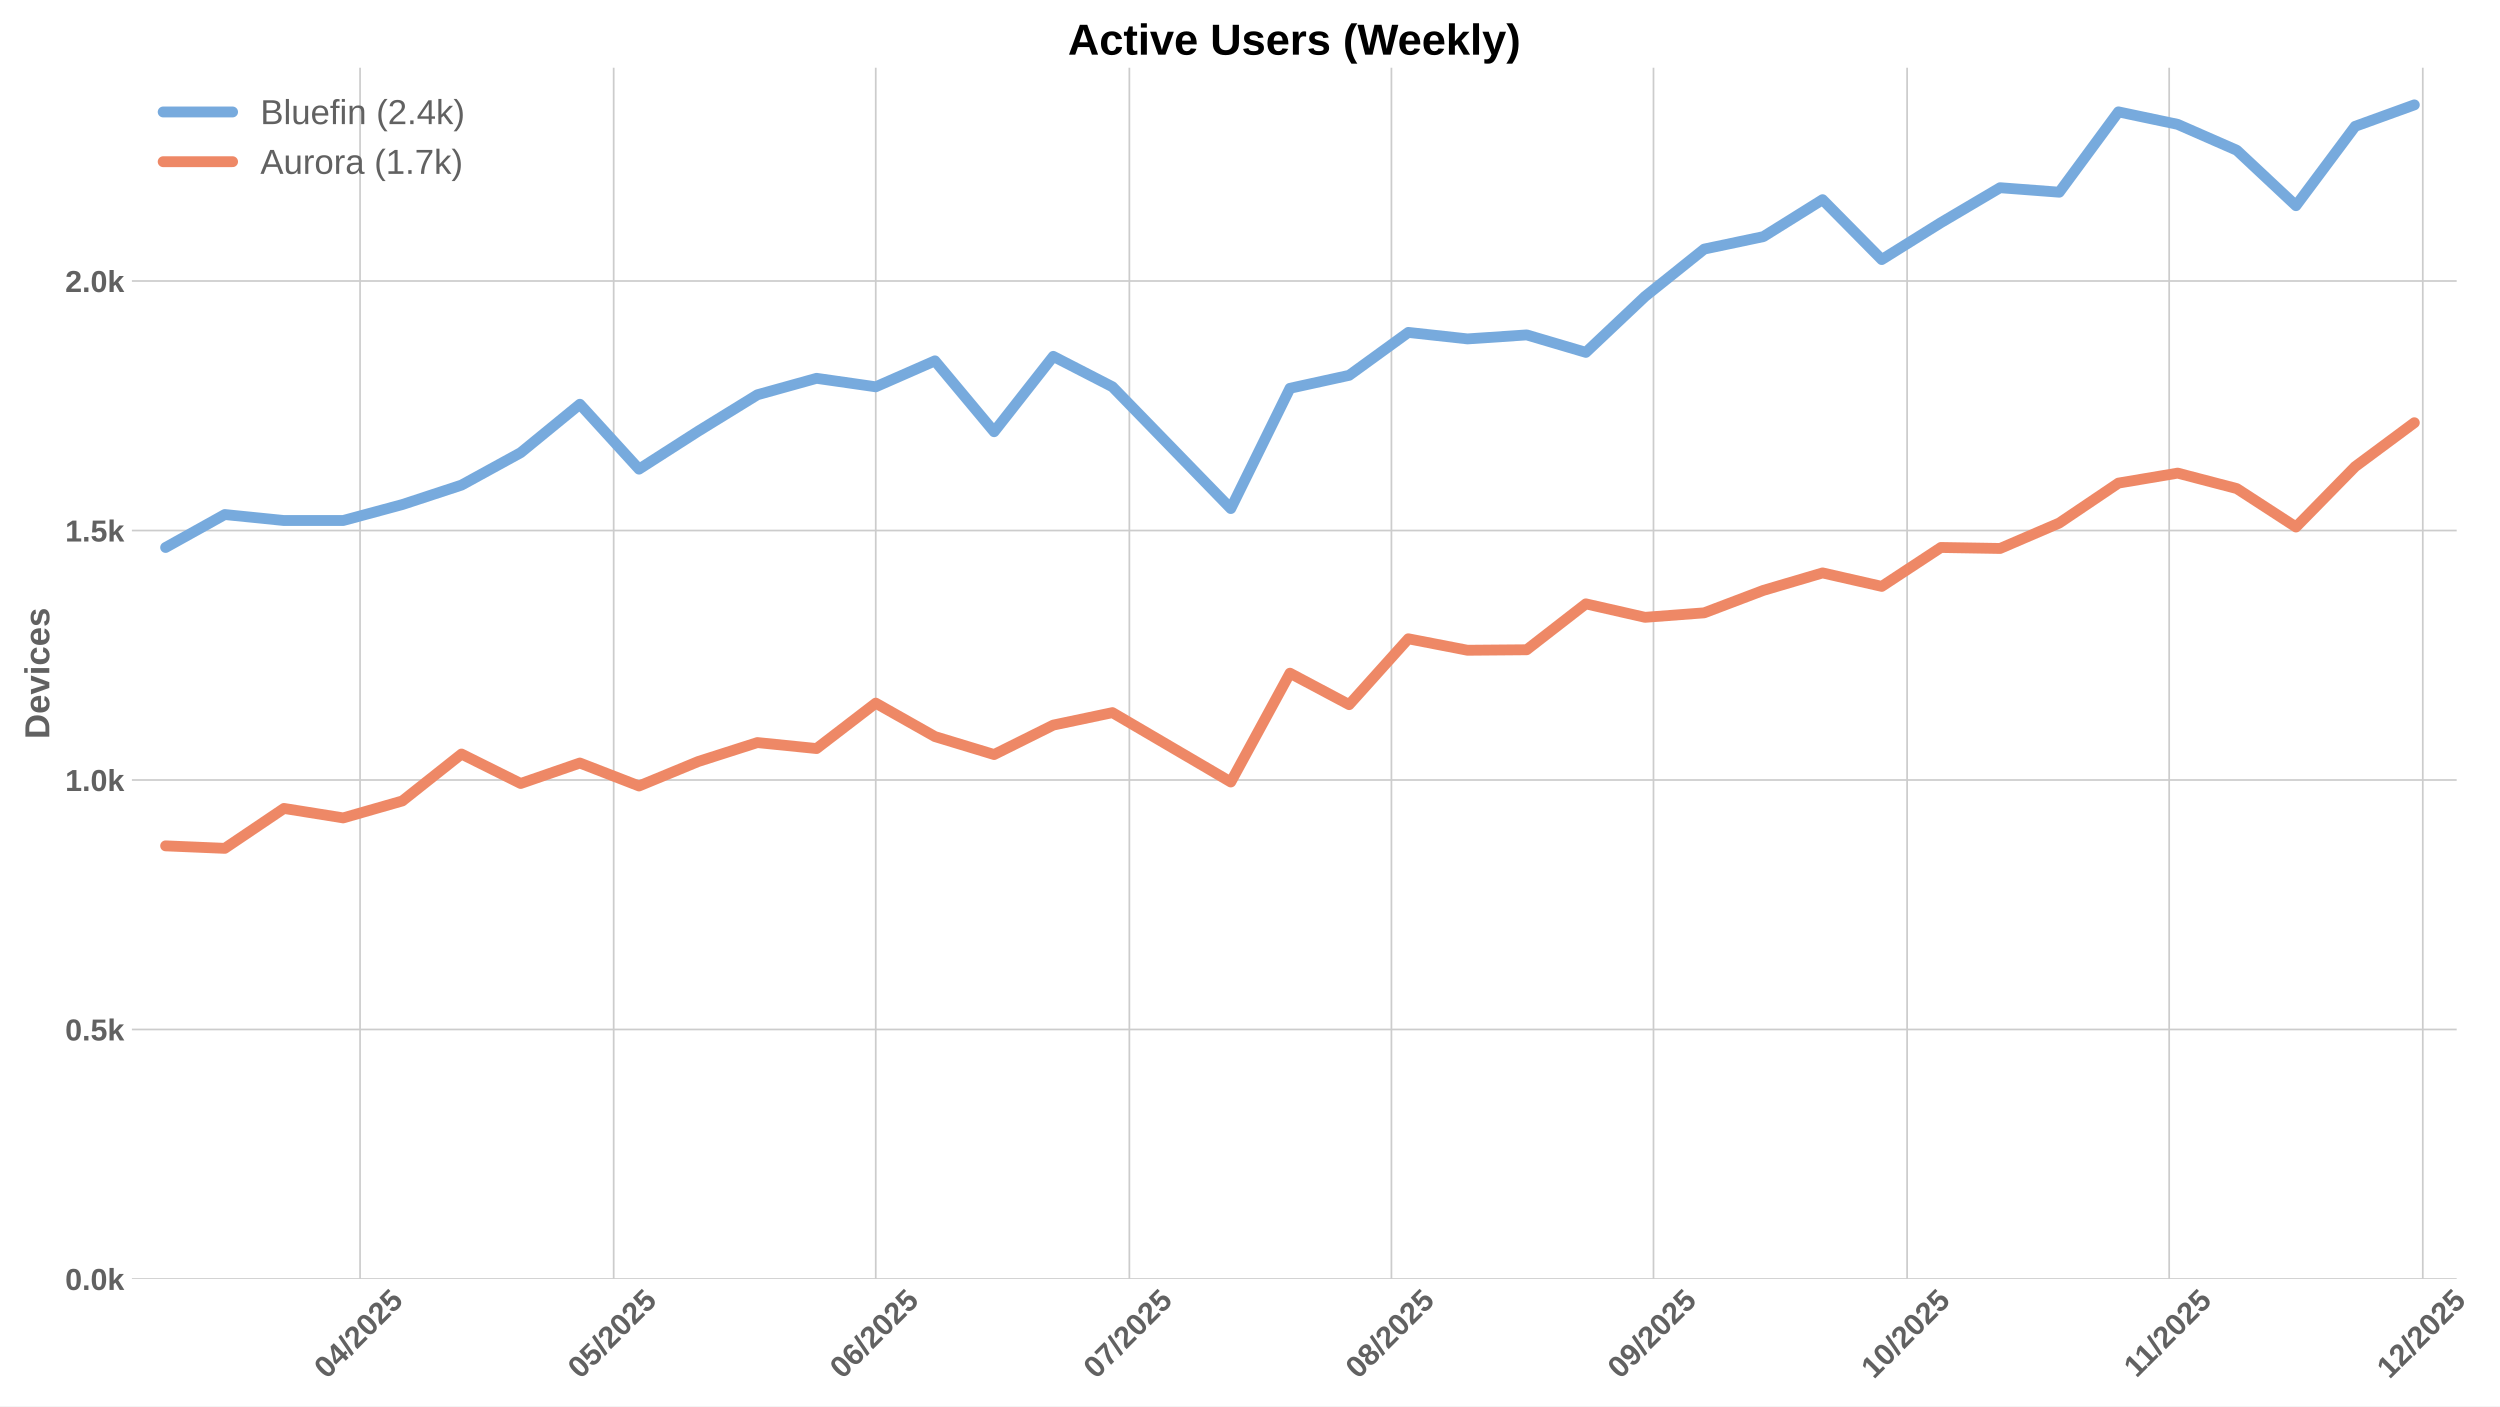
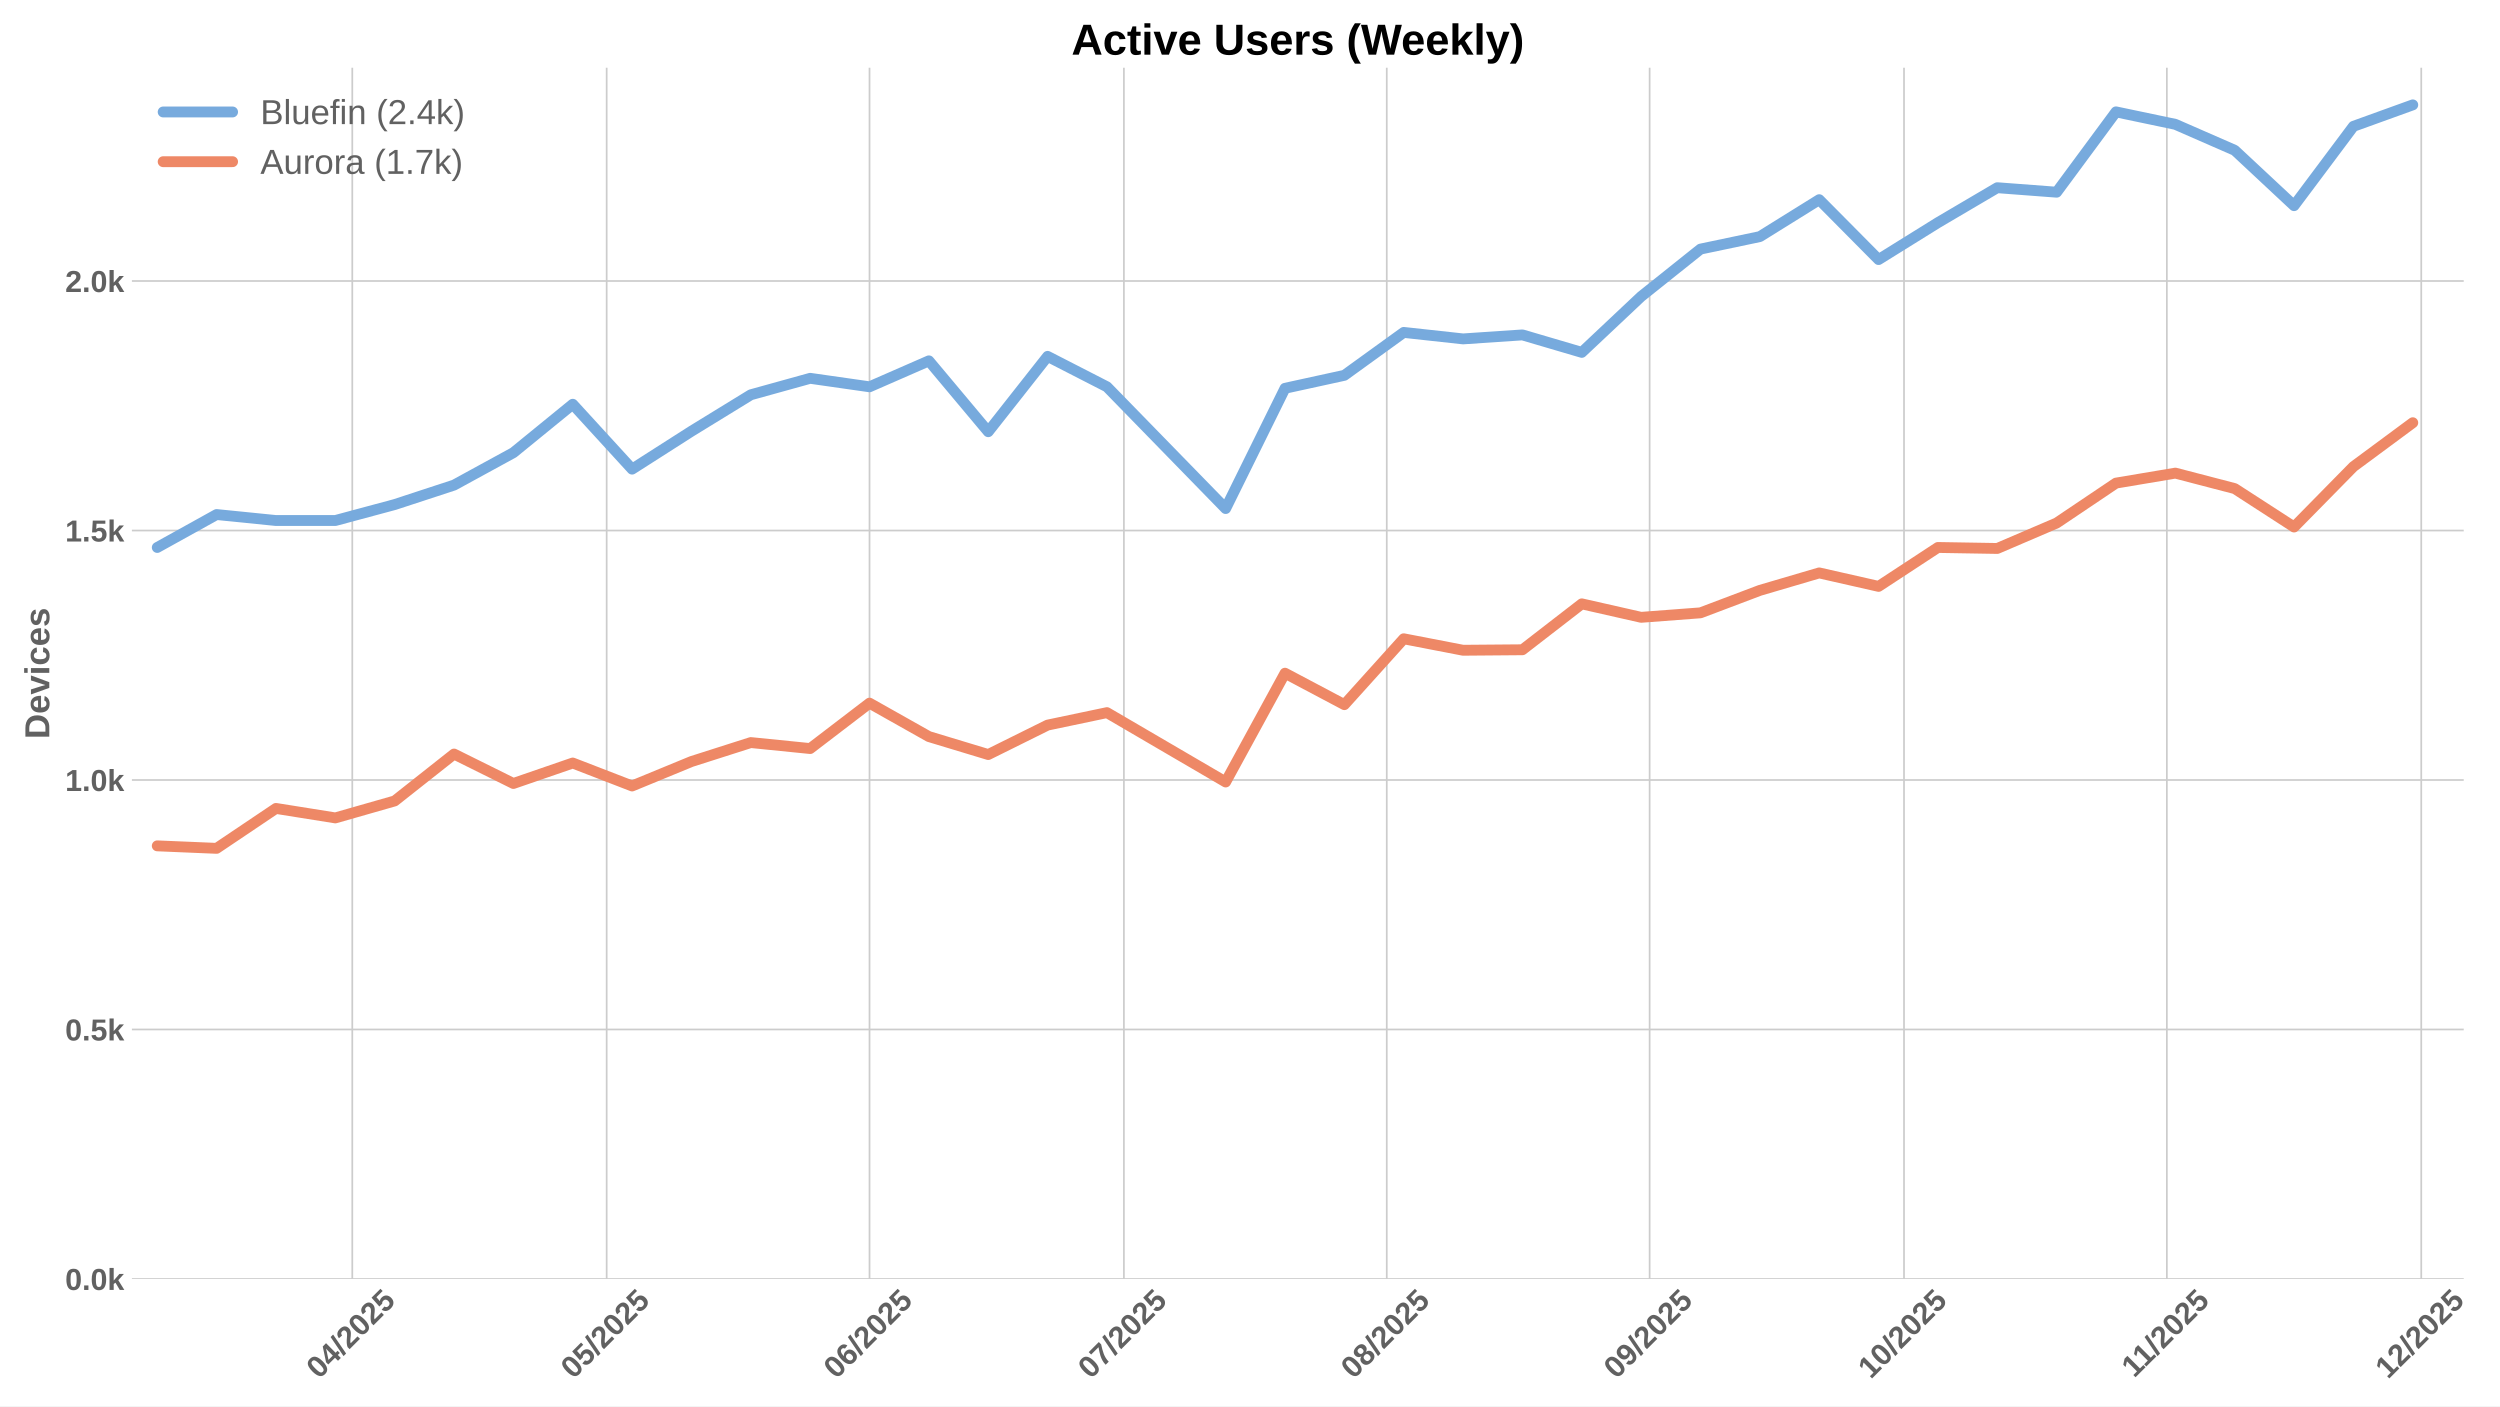
<svg xmlns="http://www.w3.org/2000/svg" xmlns:xlink="http://www.w3.org/1999/xlink" width="1152pt" height="648pt" viewBox="0 0 1152 648" version="1.1">
  <defs>
    <style type="text/css">*{stroke-linejoin: round; stroke-linecap: butt}</style>
  </defs>
  <g id="figure_1">
    <g id="patch_1">
      <path d="M 0 648  L 1152 648  L 1152 0  L 0 0  z " style="fill: #ffffff" />
    </g>
    <g id="axes_1">
      <g id="patch_2">
-         <path d="M 60.78 589.343  L 1132.042 589.343  L 1132.042 31.2  L 60.78 31.2  z " style="fill: #ffffff" />
+         <path d="M 60.78 589.343  L 1135.286 589.343  L 1135.286 31.2  L 60.78 31.2  z " style="fill: #ffffff" />
      </g>
      <g id="matplotlib.axis_1">
        <g id="xtick_1">
          <g id="line2d_1">
-             <path d="M 165.917 589.343  L 165.917 31.2  " clip-path="url(#p1f697b6080)" style="fill: none; stroke: #cccccc; stroke-width: 0.8; stroke-linecap: round" />
+             <path d="M 162.332 589.343  L 162.332 31.2  " clip-path="url(#p37685c5eb5)" style="fill: none; stroke: #cccccc; stroke-width: 0.8; stroke-linecap: round" />
          </g>
          <g id="line2d_2" />
          <g id="text_1">
-             <g style="fill: #616161" transform="translate(150.587 635.7977) rotate(-45) scale(0.14 -0.14)">
+             <g style="fill: #616161" transform="translate(147.0012 635.7977) rotate(-45) scale(0.14 -0.14)">
              <defs>
                <path id="LiberationSans-Bold-30" d="M 3297 2203  Q 3297 1088 2914 512  Q 2531 -63 1766 -63  Q 253 -63 253 2203  Q 253 2994 418 3494  Q 584 3994 915 4231  Q 1247 4469 1791 4469  Q 2572 4469 2934 3903  Q 3297 3338 3297 2203  z M 2416 2203  Q 2416 2813 2356 3150  Q 2297 3488 2165 3634  Q 2034 3781 1784 3781  Q 1519 3781 1383 3632  Q 1247 3484 1189 3148  Q 1131 2813 1131 2203  Q 1131 1600 1192 1261  Q 1253 922 1386 775  Q 1519 628 1772 628  Q 2022 628 2158 783  Q 2294 938 2355 1278  Q 2416 1619 2416 2203  z " transform="scale(0.015625)" />
                <path id="LiberationSans-Bold-34" d="M 2938 897  L 2938 0  L 2100 0  L 2100 897  L 97 897  L 97 1556  L 1956 4403  L 2938 4403  L 2938 1550  L 3525 1550  L 3525 897  L 2938 897  z M 2100 2991  Q 2100 3159 2111 3356  Q 2122 3553 2128 3609  Q 2047 3434 1834 3103  L 813 1550  L 2100 1550  L 2100 2991  z " transform="scale(0.015625)" />
                <path id="LiberationSans-Bold-2f" d="M 63 -128  L 972 4638  L 1716 4638  L 822 -128  L 63 -128  z " transform="scale(0.015625)" />
                <path id="LiberationSans-Bold-32" d="M 222 0  L 222 609  Q 394 988 711 1347  Q 1028 1706 1509 2097  Q 1972 2472 2158 2715  Q 2344 2959 2344 3194  Q 2344 3769 1766 3769  Q 1484 3769 1336 3617  Q 1188 3466 1144 3163  L 259 3213  Q 334 3825 717 4147  Q 1100 4469 1759 4469  Q 2472 4469 2853 4144  Q 3234 3819 3234 3231  Q 3234 2922 3112 2672  Q 2991 2422 2800 2211  Q 2609 2000 2376 1815  Q 2144 1631 1925 1456  Q 1706 1281 1526 1103  Q 1347 925 1259 722  L 3303 722  L 3303 0  L 222 0  z " transform="scale(0.015625)" />
                <path id="LiberationSans-Bold-35" d="M 3381 1466  Q 3381 766 2945 351  Q 2509 -63 1750 -63  Q 1088 -63 689 235  Q 291 534 197 1100  L 1075 1172  Q 1144 891 1319 762  Q 1494 634 1759 634  Q 2088 634 2283 843  Q 2478 1053 2478 1447  Q 2478 1794 2293 2001  Q 2109 2209 1778 2209  Q 1413 2209 1181 1925  L 325 1925  L 478 4403  L 3125 4403  L 3125 3750  L 1275 3750  L 1203 2638  Q 1522 2919 2000 2919  Q 2628 2919 3004 2528  Q 3381 2138 3381 1466  z " transform="scale(0.015625)" />
              </defs>
              <use xlink:href="#LiberationSans-Bold-30" />
              <use xlink:href="#LiberationSans-Bold-34" transform="translate(55.61523 0)" />
              <use xlink:href="#LiberationSans-Bold-2f" transform="translate(111.2305 0)" />
              <use xlink:href="#LiberationSans-Bold-32" transform="translate(139.0137 0)" />
              <use xlink:href="#LiberationSans-Bold-30" transform="translate(194.6289 0)" />
              <use xlink:href="#LiberationSans-Bold-32" transform="translate(250.2441 0)" />
              <use xlink:href="#LiberationSans-Bold-35" transform="translate(305.8594 0)" />
            </g>
          </g>
        </g>
        <g id="xtick_2">
          <g id="line2d_3">
-             <path d="M 282.782 589.343  L 282.782 31.2  " clip-path="url(#p1f697b6080)" style="fill: none; stroke: #cccccc; stroke-width: 0.8; stroke-linecap: round" />
+             <path d="M 279.55 589.343  L 279.55 31.2  " clip-path="url(#p37685c5eb5)" style="fill: none; stroke: #cccccc; stroke-width: 0.8; stroke-linecap: round" />
          </g>
          <g id="line2d_4" />
          <g id="text_2">
-             <g style="fill: #616161" transform="translate(267.452 635.7977) rotate(-45) scale(0.14 -0.14)">
+             <g style="fill: #616161" transform="translate(264.22 635.7977) rotate(-45) scale(0.14 -0.14)">
              <use xlink:href="#LiberationSans-Bold-30" />
              <use xlink:href="#LiberationSans-Bold-35" transform="translate(55.61523 0)" />
              <use xlink:href="#LiberationSans-Bold-2f" transform="translate(111.2305 0)" />
              <use xlink:href="#LiberationSans-Bold-32" transform="translate(139.0137 0)" />
              <use xlink:href="#LiberationSans-Bold-30" transform="translate(194.6289 0)" />
              <use xlink:href="#LiberationSans-Bold-32" transform="translate(250.2441 0)" />
              <use xlink:href="#LiberationSans-Bold-35" transform="translate(305.8594 0)" />
            </g>
          </g>
        </g>
        <g id="xtick_3">
          <g id="line2d_5">
-             <path d="M 403.543 589.343  L 403.543 31.2  " clip-path="url(#p1f697b6080)" style="fill: none; stroke: #cccccc; stroke-width: 0.8; stroke-linecap: round" />
+             <path d="M 400.676 589.343  L 400.676 31.2  " clip-path="url(#p37685c5eb5)" style="fill: none; stroke: #cccccc; stroke-width: 0.8; stroke-linecap: round" />
          </g>
          <g id="line2d_6" />
          <g id="text_3">
-             <g style="fill: #616161" transform="translate(388.2124 635.7977) rotate(-45) scale(0.14 -0.14)">
+             <g style="fill: #616161" transform="translate(385.3462 635.7977) rotate(-45) scale(0.14 -0.14)">
              <defs>
                <path id="LiberationSans-Bold-36" d="M 3328 1441  Q 3328 738 2934 337  Q 2541 -63 1847 -63  Q 1069 -63 651 482  Q 234 1028 234 2100  Q 234 3278 657 3873  Q 1081 4469 1869 4469  Q 2428 4469 2751 4222  Q 3075 3975 3209 3456  L 2381 3341  Q 2263 3775 1850 3775  Q 1497 3775 1295 3422  Q 1094 3069 1094 2350  Q 1234 2584 1484 2709  Q 1734 2834 2050 2834  Q 2641 2834 2984 2459  Q 3328 2084 3328 1441  z M 2447 1416  Q 2447 1791 2273 1989  Q 2100 2188 1797 2188  Q 1506 2188 1331 2002  Q 1156 1816 1156 1509  Q 1156 1125 1339 873  Q 1522 622 1819 622  Q 2116 622 2281 833  Q 2447 1044 2447 1416  z " transform="scale(0.015625)" />
              </defs>
              <use xlink:href="#LiberationSans-Bold-30" />
              <use xlink:href="#LiberationSans-Bold-36" transform="translate(55.61523 0)" />
              <use xlink:href="#LiberationSans-Bold-2f" transform="translate(111.2305 0)" />
              <use xlink:href="#LiberationSans-Bold-32" transform="translate(139.0137 0)" />
              <use xlink:href="#LiberationSans-Bold-30" transform="translate(194.6289 0)" />
              <use xlink:href="#LiberationSans-Bold-32" transform="translate(250.2441 0)" />
              <use xlink:href="#LiberationSans-Bold-35" transform="translate(305.8594 0)" />
            </g>
          </g>
        </g>
        <g id="xtick_4">
          <g id="line2d_7">
-             <path d="M 520.408 589.343  L 520.408 31.2  " clip-path="url(#p1f697b6080)" style="fill: none; stroke: #cccccc; stroke-width: 0.8; stroke-linecap: round" />
+             <path d="M 517.895 589.343  L 517.895 31.2  " clip-path="url(#p37685c5eb5)" style="fill: none; stroke: #cccccc; stroke-width: 0.8; stroke-linecap: round" />
          </g>
          <g id="line2d_8" />
          <g id="text_4">
-             <g style="fill: #616161" transform="translate(505.0774 635.7977) rotate(-45) scale(0.14 -0.14)">
+             <g style="fill: #616161" transform="translate(502.565 635.7977) rotate(-45) scale(0.14 -0.14)">
              <defs>
                <path id="LiberationSans-Bold-37" d="M 3278 3706  Q 2981 3238 2717 2797  Q 2453 2356 2256 1911  Q 2059 1466 1945 995  Q 1831 525 1831 0  L 916 0  Q 916 550 1059 1064  Q 1203 1578 1475 2111  Q 1747 2644 2463 3681  L 275 3681  L 275 4403  L 3278 4403  L 3278 3706  z " transform="scale(0.015625)" />
              </defs>
              <use xlink:href="#LiberationSans-Bold-30" />
              <use xlink:href="#LiberationSans-Bold-37" transform="translate(55.61523 0)" />
              <use xlink:href="#LiberationSans-Bold-2f" transform="translate(111.2305 0)" />
              <use xlink:href="#LiberationSans-Bold-32" transform="translate(139.0137 0)" />
              <use xlink:href="#LiberationSans-Bold-30" transform="translate(194.6289 0)" />
              <use xlink:href="#LiberationSans-Bold-32" transform="translate(250.2441 0)" />
              <use xlink:href="#LiberationSans-Bold-35" transform="translate(305.8594 0)" />
            </g>
          </g>
        </g>
        <g id="xtick_5">
          <g id="line2d_9">
-             <path d="M 641.168 589.343  L 641.168 31.2  " clip-path="url(#p1f697b6080)" style="fill: none; stroke: #cccccc; stroke-width: 0.8; stroke-linecap: round" />
+             <path d="M 639.021 589.343  L 639.021 31.2  " clip-path="url(#p37685c5eb5)" style="fill: none; stroke: #cccccc; stroke-width: 0.8; stroke-linecap: round" />
          </g>
          <g id="line2d_10" />
          <g id="text_5">
-             <g style="fill: #616161" transform="translate(625.8378 635.7977) rotate(-45) scale(0.14 -0.14)">
+             <g style="fill: #616161" transform="translate(623.6912 635.7977) rotate(-45) scale(0.14 -0.14)">
              <defs>
                <path id="LiberationSans-Bold-38" d="M 3363 1241  Q 3363 622 2953 279  Q 2544 -63 1784 -63  Q 1031 -63 617 278  Q 203 619 203 1234  Q 203 1656 447 1945  Q 691 2234 1100 2303  L 1100 2316  Q 744 2394 525 2669  Q 306 2944 306 3303  Q 306 3844 689 4156  Q 1072 4469 1772 4469  Q 2488 4469 2870 4164  Q 3253 3859 3253 3297  Q 3253 2938 3036 2666  Q 2819 2394 2453 2322  L 2453 2309  Q 2878 2241 3120 1961  Q 3363 1681 3363 1241  z M 2350 3250  Q 2350 3563 2206 3708  Q 2063 3853 1772 3853  Q 1203 3853 1203 3250  Q 1203 2619 1778 2619  Q 2066 2619 2208 2766  Q 2350 2913 2350 3250  z M 2453 1313  Q 2453 2003 1766 2003  Q 1447 2003 1276 1822  Q 1106 1641 1106 1300  Q 1106 913 1275 734  Q 1444 556 1791 556  Q 2131 556 2292 734  Q 2453 913 2453 1313  z " transform="scale(0.015625)" />
              </defs>
              <use xlink:href="#LiberationSans-Bold-30" />
              <use xlink:href="#LiberationSans-Bold-38" transform="translate(55.61523 0)" />
              <use xlink:href="#LiberationSans-Bold-2f" transform="translate(111.2305 0)" />
              <use xlink:href="#LiberationSans-Bold-32" transform="translate(139.0137 0)" />
              <use xlink:href="#LiberationSans-Bold-30" transform="translate(194.6289 0)" />
              <use xlink:href="#LiberationSans-Bold-32" transform="translate(250.2441 0)" />
              <use xlink:href="#LiberationSans-Bold-35" transform="translate(305.8594 0)" />
            </g>
          </g>
        </g>
        <g id="xtick_6">
          <g id="line2d_11">
-             <path d="M 761.929 589.343  L 761.929 31.2  " clip-path="url(#p1f697b6080)" style="fill: none; stroke: #cccccc; stroke-width: 0.8; stroke-linecap: round" />
+             <path d="M 760.148 589.343  L 760.148 31.2  " clip-path="url(#p37685c5eb5)" style="fill: none; stroke: #cccccc; stroke-width: 0.8; stroke-linecap: round" />
          </g>
          <g id="line2d_12" />
          <g id="text_6">
-             <g style="fill: #616161" transform="translate(746.5983 635.7977) rotate(-45) scale(0.14 -0.14)">
+             <g style="fill: #616161" transform="translate(744.8173 635.7977) rotate(-45) scale(0.14 -0.14)">
              <defs>
                <path id="LiberationSans-Bold-39" d="M 3322 2272  Q 3322 1100 2894 518  Q 2466 -63 1678 -63  Q 1097 -63 767 185  Q 438 434 300 972  L 1125 1088  Q 1247 628 1688 628  Q 2056 628 2254 981  Q 2453 1334 2459 2028  Q 2341 1794 2070 1661  Q 1800 1528 1488 1528  Q 906 1528 564 1923  Q 222 2319 222 2994  Q 222 3688 623 4078  Q 1025 4469 1759 4469  Q 2550 4469 2936 3920  Q 3322 3372 3322 2272  z M 2394 2888  Q 2394 3297 2214 3539  Q 2034 3781 1738 3781  Q 1447 3781 1280 3570  Q 1113 3359 1113 2988  Q 1113 2622 1278 2401  Q 1444 2181 1741 2181  Q 2022 2181 2208 2373  Q 2394 2566 2394 2888  z " transform="scale(0.015625)" />
              </defs>
              <use xlink:href="#LiberationSans-Bold-30" />
              <use xlink:href="#LiberationSans-Bold-39" transform="translate(55.61523 0)" />
              <use xlink:href="#LiberationSans-Bold-2f" transform="translate(111.2305 0)" />
              <use xlink:href="#LiberationSans-Bold-32" transform="translate(139.0137 0)" />
              <use xlink:href="#LiberationSans-Bold-30" transform="translate(194.6289 0)" />
              <use xlink:href="#LiberationSans-Bold-32" transform="translate(250.2441 0)" />
              <use xlink:href="#LiberationSans-Bold-35" transform="translate(305.8594 0)" />
            </g>
          </g>
        </g>
        <g id="xtick_7">
          <g id="line2d_13">
-             <path d="M 878.794 589.343  L 878.794 31.2  " clip-path="url(#p1f697b6080)" style="fill: none; stroke: #cccccc; stroke-width: 0.8; stroke-linecap: round" />
+             <path d="M 877.366 589.343  L 877.366 31.2  " clip-path="url(#p37685c5eb5)" style="fill: none; stroke: #cccccc; stroke-width: 0.8; stroke-linecap: round" />
          </g>
          <g id="line2d_14" />
          <g id="text_7">
-             <g style="fill: #616161" transform="translate(863.4632 635.7977) rotate(-45) scale(0.14 -0.14)">
+             <g style="fill: #616161" transform="translate(862.0361 635.7977) rotate(-45) scale(0.14 -0.14)">
              <defs>
                <path id="LiberationSans-Bold-31" d="M 403 0  L 403 653  L 1494 653  L 1494 3656  L 438 2997  L 438 3688  L 1541 4403  L 2372 4403  L 2372 653  L 3381 653  L 3381 0  L 403 0  z " transform="scale(0.015625)" />
              </defs>
              <use xlink:href="#LiberationSans-Bold-31" />
              <use xlink:href="#LiberationSans-Bold-30" transform="translate(55.61523 0)" />
              <use xlink:href="#LiberationSans-Bold-2f" transform="translate(111.2305 0)" />
              <use xlink:href="#LiberationSans-Bold-32" transform="translate(139.0137 0)" />
              <use xlink:href="#LiberationSans-Bold-30" transform="translate(194.6289 0)" />
              <use xlink:href="#LiberationSans-Bold-32" transform="translate(250.2441 0)" />
              <use xlink:href="#LiberationSans-Bold-35" transform="translate(305.8594 0)" />
            </g>
          </g>
        </g>
        <g id="xtick_8">
          <g id="line2d_15">
-             <path d="M 999.554 589.343  L 999.554 31.2  " clip-path="url(#p1f697b6080)" style="fill: none; stroke: #cccccc; stroke-width: 0.8; stroke-linecap: round" />
+             <path d="M 998.493 589.343  L 998.493 31.2  " clip-path="url(#p37685c5eb5)" style="fill: none; stroke: #cccccc; stroke-width: 0.8; stroke-linecap: round" />
          </g>
          <g id="line2d_16" />
          <g id="text_8">
-             <g style="fill: #616161" transform="translate(984.4959 635.2532) rotate(-45) scale(0.14 -0.14)">
+             <g style="fill: #616161" transform="translate(983.4345 635.2532) rotate(-45) scale(0.14 -0.14)">
              <use xlink:href="#LiberationSans-Bold-31" />
              <use xlink:href="#LiberationSans-Bold-31" transform="translate(50.11523 0)" />
              <use xlink:href="#LiberationSans-Bold-2f" transform="translate(105.7305 0)" />
              <use xlink:href="#LiberationSans-Bold-32" transform="translate(133.5137 0)" />
              <use xlink:href="#LiberationSans-Bold-30" transform="translate(189.1289 0)" />
              <use xlink:href="#LiberationSans-Bold-32" transform="translate(244.7441 0)" />
              <use xlink:href="#LiberationSans-Bold-35" transform="translate(300.3594 0)" />
            </g>
          </g>
        </g>
        <g id="xtick_9">
          <g id="line2d_17">
-             <path d="M 1116.419 589.343  L 1116.419 31.2  " clip-path="url(#p1f697b6080)" style="fill: none; stroke: #cccccc; stroke-width: 0.8; stroke-linecap: round" />
+             <path d="M 1115.711 589.343  L 1115.711 31.2  " clip-path="url(#p37685c5eb5)" style="fill: none; stroke: #cccccc; stroke-width: 0.8; stroke-linecap: round" />
          </g>
          <g id="line2d_18" />
          <g id="text_9">
-             <g style="fill: #616161" transform="translate(1101.089 635.7977) rotate(-45) scale(0.14 -0.14)">
+             <g style="fill: #616161" transform="translate(1100.381 635.7977) rotate(-45) scale(0.14 -0.14)">
              <use xlink:href="#LiberationSans-Bold-31" />
              <use xlink:href="#LiberationSans-Bold-32" transform="translate(55.61523 0)" />
              <use xlink:href="#LiberationSans-Bold-2f" transform="translate(111.2305 0)" />
              <use xlink:href="#LiberationSans-Bold-32" transform="translate(139.0137 0)" />
              <use xlink:href="#LiberationSans-Bold-30" transform="translate(194.6289 0)" />
              <use xlink:href="#LiberationSans-Bold-32" transform="translate(250.2441 0)" />
              <use xlink:href="#LiberationSans-Bold-35" transform="translate(305.8594 0)" />
            </g>
          </g>
        </g>
      </g>
      <g id="matplotlib.axis_2">
        <g id="ytick_1">
          <g id="line2d_19">
-             <path d="M 60.78 589.343  L 1132.042 589.343  " clip-path="url(#p1f697b6080)" style="fill: none; stroke: #cccccc; stroke-width: 0.8; stroke-linecap: round" />
+             <path d="M 60.78 589.343  L 1135.286 589.343  " clip-path="url(#p37685c5eb5)" style="fill: none; stroke: #cccccc; stroke-width: 0.8; stroke-linecap: round" />
          </g>
          <g id="line2d_20" />
          <g id="text_10">
            <g style="fill: #616161" transform="translate(30.03469 594.416) scale(0.14 -0.14)">
              <defs>
                <path id="LiberationSans-Bold-2e" d="M 434 0  L 434 953  L 1338 953  L 1338 0  L 434 0  z " transform="scale(0.015625)" />
                <path id="LiberationSans-Bold-6b" d="M 2606 0  L 1703 1531  L 1325 1269  L 1325 0  L 447 0  L 447 4638  L 1325 4638  L 1325 1981  L 2531 3381  L 3475 3381  L 2288 2063  L 3566 0  L 2606 0  z " transform="scale(0.015625)" />
              </defs>
              <use xlink:href="#LiberationSans-Bold-30" />
              <use xlink:href="#LiberationSans-Bold-2e" transform="translate(55.61523 0)" />
              <use xlink:href="#LiberationSans-Bold-30" transform="translate(83.39844 0)" />
              <use xlink:href="#LiberationSans-Bold-6b" transform="translate(139.0137 0)" />
            </g>
          </g>
        </g>
        <g id="ytick_2">
          <g id="line2d_21">
-             <path d="M 60.78 474.381  L 1132.042 474.381  " clip-path="url(#p1f697b6080)" style="fill: none; stroke: #cccccc; stroke-width: 0.8; stroke-linecap: round" />
+             <path d="M 60.78 474.381  L 1135.286 474.381  " clip-path="url(#p37685c5eb5)" style="fill: none; stroke: #cccccc; stroke-width: 0.8; stroke-linecap: round" />
          </g>
          <g id="line2d_22" />
          <g id="text_11">
            <g style="fill: #616161" transform="translate(30.03469 479.4535) scale(0.14 -0.14)">
              <use xlink:href="#LiberationSans-Bold-30" />
              <use xlink:href="#LiberationSans-Bold-2e" transform="translate(55.61523 0)" />
              <use xlink:href="#LiberationSans-Bold-35" transform="translate(83.39844 0)" />
              <use xlink:href="#LiberationSans-Bold-6b" transform="translate(139.0137 0)" />
            </g>
          </g>
        </g>
        <g id="ytick_3">
          <g id="line2d_23">
-             <path d="M 60.78 359.418  L 1132.042 359.418  " clip-path="url(#p1f697b6080)" style="fill: none; stroke: #cccccc; stroke-width: 0.8; stroke-linecap: round" />
+             <path d="M 60.78 359.418  L 1135.286 359.418  " clip-path="url(#p37685c5eb5)" style="fill: none; stroke: #cccccc; stroke-width: 0.8; stroke-linecap: round" />
          </g>
          <g id="line2d_24" />
          <g id="text_12">
            <g style="fill: #616161" transform="translate(30.03469 364.4909) scale(0.14 -0.14)">
              <use xlink:href="#LiberationSans-Bold-31" />
              <use xlink:href="#LiberationSans-Bold-2e" transform="translate(55.61523 0)" />
              <use xlink:href="#LiberationSans-Bold-30" transform="translate(83.39844 0)" />
              <use xlink:href="#LiberationSans-Bold-6b" transform="translate(139.0137 0)" />
            </g>
          </g>
        </g>
        <g id="ytick_4">
          <g id="line2d_25">
-             <path d="M 60.78 244.456  L 1132.042 244.456  " clip-path="url(#p1f697b6080)" style="fill: none; stroke: #cccccc; stroke-width: 0.8; stroke-linecap: round" />
+             <path d="M 60.78 244.456  L 1135.286 244.456  " clip-path="url(#p37685c5eb5)" style="fill: none; stroke: #cccccc; stroke-width: 0.8; stroke-linecap: round" />
          </g>
          <g id="line2d_26" />
          <g id="text_13">
            <g style="fill: #616161" transform="translate(30.03469 249.5283) scale(0.14 -0.14)">
              <use xlink:href="#LiberationSans-Bold-31" />
              <use xlink:href="#LiberationSans-Bold-2e" transform="translate(55.61523 0)" />
              <use xlink:href="#LiberationSans-Bold-35" transform="translate(83.39844 0)" />
              <use xlink:href="#LiberationSans-Bold-6b" transform="translate(139.0137 0)" />
            </g>
          </g>
        </g>
        <g id="ytick_5">
          <g id="line2d_27">
-             <path d="M 60.78 129.493  L 1132.042 129.493  " clip-path="url(#p1f697b6080)" style="fill: none; stroke: #cccccc; stroke-width: 0.8; stroke-linecap: round" />
+             <path d="M 60.78 129.493  L 1135.286 129.493  " clip-path="url(#p37685c5eb5)" style="fill: none; stroke: #cccccc; stroke-width: 0.8; stroke-linecap: round" />
          </g>
          <g id="line2d_28" />
          <g id="text_14">
            <g style="fill: #616161" transform="translate(30.03469 134.5658) scale(0.14 -0.14)">
              <use xlink:href="#LiberationSans-Bold-32" />
              <use xlink:href="#LiberationSans-Bold-2e" transform="translate(55.61523 0)" />
              <use xlink:href="#LiberationSans-Bold-30" transform="translate(83.39844 0)" />
              <use xlink:href="#LiberationSans-Bold-6b" transform="translate(139.0137 0)" />
            </g>
          </g>
        </g>
        <g id="text_15">
          <g style="fill: #616161" transform="translate(22.71469 340.5153) rotate(-90) scale(0.16 -0.16)">
            <defs>
              <path id="LiberationSans-Bold-44" d="M 4353 2234  Q 4353 1553 4086 1045  Q 3819 538 3330 269  Q 2841 0 2209 0  L 428 0  L 428 4403  L 2022 4403  Q 3134 4403 3743 3842  Q 4353 3281 4353 2234  z M 3425 2234  Q 3425 2944 3056 3317  Q 2688 3691 2003 3691  L 1350 3691  L 1350 713  L 2131 713  Q 2725 713 3075 1122  Q 3425 1531 3425 2234  z " transform="scale(0.015625)" />
              <path id="LiberationSans-Bold-65" d="M 1831 -63  Q 1069 -63 659 389  Q 250 841 250 1706  Q 250 2544 665 2994  Q 1081 3444 1844 3444  Q 2572 3444 2956 2961  Q 3341 2478 3341 1547  L 3341 1522  L 1172 1522  Q 1172 1028 1355 776  Q 1538 525 1875 525  Q 2341 525 2463 928  L 3291 856  Q 2931 -63 1831 -63  z M 1831 2891  Q 1522 2891 1355 2675  Q 1188 2459 1178 2072  L 2491 2072  Q 2466 2481 2294 2686  Q 2122 2891 1831 2891  z " transform="scale(0.015625)" />
              <path id="LiberationSans-Bold-76" d="M 2284 0  L 1234 0  L 25 3381  L 953 3381  L 1544 1491  Q 1591 1334 1766 709  Q 1797 838 1894 1159  Q 1991 1481 2613 3381  L 3531 3381  L 2284 0  z " transform="scale(0.015625)" />
              <path id="LiberationSans-Bold-69" d="M 447 3991  L 447 4638  L 1325 4638  L 1325 3991  L 447 3991  z M 447 0  L 447 3381  L 1325 3381  L 1325 0  L 447 0  z " transform="scale(0.015625)" />
              <path id="LiberationSans-Bold-63" d="M 1856 -63  Q 1088 -63 669 395  Q 250 853 250 1672  Q 250 2509 672 2976  Q 1094 3444 1869 3444  Q 2466 3444 2856 3144  Q 3247 2844 3347 2316  L 2463 2272  Q 2425 2531 2275 2686  Q 2125 2841 1850 2841  Q 1172 2841 1172 1706  Q 1172 538 1863 538  Q 2113 538 2281 695  Q 2450 853 2491 1166  L 3372 1125  Q 3325 778 3123 506  Q 2922 234 2594 85  Q 2266 -63 1856 -63  z " transform="scale(0.015625)" />
              <path id="LiberationSans-Bold-73" d="M 3297 988  Q 3297 497 2895 217  Q 2494 -63 1784 -63  Q 1088 -63 717 157  Q 347 378 225 844  L 997 959  Q 1063 719 1223 619  Q 1384 519 1784 519  Q 2153 519 2322 612  Q 2491 706 2491 906  Q 2491 1069 2355 1164  Q 2219 1259 1894 1325  Q 1150 1472 890 1598  Q 631 1725 495 1926  Q 359 2128 359 2422  Q 359 2906 732 3176  Q 1106 3447 1791 3447  Q 2394 3447 2761 3212  Q 3128 2978 3219 2534  L 2441 2453  Q 2403 2659 2256 2761  Q 2109 2863 1791 2863  Q 1478 2863 1322 2783  Q 1166 2703 1166 2516  Q 1166 2369 1286 2283  Q 1406 2197 1691 2141  Q 2088 2059 2395 1973  Q 2703 1888 2889 1769  Q 3075 1650 3186 1464  Q 3297 1278 3297 988  z " transform="scale(0.015625)" />
            </defs>
            <use xlink:href="#LiberationSans-Bold-44" />
            <use xlink:href="#LiberationSans-Bold-65" transform="translate(72.2168 0)" />
            <use xlink:href="#LiberationSans-Bold-76" transform="translate(127.832 0)" />
            <use xlink:href="#LiberationSans-Bold-69" transform="translate(183.4473 0)" />
            <use xlink:href="#LiberationSans-Bold-63" transform="translate(211.2305 0)" />
            <use xlink:href="#LiberationSans-Bold-65" transform="translate(266.8457 0)" />
            <use xlink:href="#LiberationSans-Bold-73" transform="translate(322.4609 0)" />
          </g>
        </g>
      </g>
      <g id="line2d_29">
-         <path d="M 76.321 252.273  L 103.589 237.098  L 130.858 239.857  L 158.126 239.857  L 185.395 232.499  L 212.663 223.532  L 239.932 208.587  L 267.2 186.284  L 294.469 216.175  L 321.737 198.7  L 349.006 181.916  L 376.274 174.328  L 403.543 178.237  L 430.811 166.281  L 458.08 198.93  L 485.348 164.212  L 512.617 178.237  L 567.154 234.339  L 594.422 178.927  L 621.691 172.949  L 648.959 153.175  L 676.228 156.164  L 703.496 154.325  L 730.765 162.372  L 758.033 136.621  L 785.302 114.778  L 812.57 109.03  L 839.839 92.015  L 867.107 119.606  L 894.376 102.592  L 921.644 86.497  L 948.913 88.566  L 976.181 51.548  L 1003.449 57.296  L 1030.718 69.253  L 1057.986 94.774  L 1085.255 58.216  L 1112.523 48.329  " clip-path="url(#p1f697b6080)" style="fill: none; stroke: #77aadd; stroke-width: 5; stroke-linecap: round" />
+         <path d="M 72.464 252.273  L 99.815 237.098  L 127.166 239.857  L 154.517 239.857  L 181.868 232.499  L 209.219 223.532  L 236.57 208.587  L 263.921 186.284  L 291.272 216.175  L 318.623 198.7  L 345.974 181.916  L 373.325 174.328  L 400.676 178.237  L 428.028 166.281  L 455.379 198.93  L 482.73 164.212  L 510.081 178.237  L 564.783 234.339  L 592.134 178.927  L 619.485 172.949  L 646.836 153.175  L 674.187 156.164  L 701.538 154.325  L 728.889 162.372  L 756.24 136.621  L 783.591 114.778  L 810.942 109.03  L 838.293 92.015  L 865.645 119.606  L 892.996 102.592  L 920.347 86.497  L 947.698 88.566  L 975.049 51.548  L 1002.4 57.296  L 1029.751 69.253  L 1057.102 94.774  L 1084.453 58.216  L 1111.804 48.329  " clip-path="url(#p37685c5eb5)" style="fill: none; stroke: #77aadd; stroke-width: 5; stroke-linecap: round" />
      </g>
      <g id="line2d_30">
-         <path d="M 76.321 389.768  L 103.589 390.918  L 130.858 372.524  L 158.126 376.892  L 185.395 369.075  L 212.663 347.462  L 239.932 361.028  L 267.2 351.601  L 294.469 362.177  L 321.737 350.911  L 349.006 342.174  L 376.274 344.933  L 403.543 324.01  L 430.811 339.415  L 458.08 347.692  L 485.348 334.126  L 512.617 328.378  L 567.154 360.338  L 594.422 310.214  L 621.691 324.699  L 648.959 294.349  L 676.228 299.638  L 703.496 299.408  L 730.765 278.255  L 758.033 284.463  L 785.302 282.393  L 812.57 272.047  L 839.839 263.999  L 867.107 270.207  L 894.376 252.273  L 921.644 252.733  L 948.913 241.007  L 976.181 222.613  L 1003.449 218.014  L 1030.718 225.142  L 1057.986 242.846  L 1085.255 215.025  L 1112.523 194.792  " clip-path="url(#p1f697b6080)" style="fill: none; stroke: #ee8866; stroke-width: 5; stroke-linecap: round" />
+         <path d="M 72.464 389.768  L 99.815 390.918  L 127.166 372.524  L 154.517 376.892  L 181.868 369.075  L 209.219 347.462  L 236.57 361.028  L 263.921 351.601  L 291.272 362.177  L 318.623 350.911  L 345.974 342.174  L 373.325 344.933  L 400.676 324.01  L 428.028 339.415  L 455.379 347.692  L 482.73 334.126  L 510.081 328.378  L 564.783 360.338  L 592.134 310.214  L 619.485 324.699  L 646.836 294.349  L 674.187 299.638  L 701.538 299.408  L 728.889 278.255  L 756.24 284.463  L 783.591 282.393  L 810.942 272.047  L 838.293 263.999  L 865.645 270.207  L 892.996 252.273  L 920.347 252.733  L 947.698 241.007  L 975.049 222.613  L 1002.4 218.014  L 1029.751 225.142  L 1057.102 242.846  L 1084.453 215.025  L 1111.804 194.792  " clip-path="url(#p37685c5eb5)" style="fill: none; stroke: #ee8866; stroke-width: 5; stroke-linecap: round" />
      </g>
      <g id="patch_3">
        <path d="M 60.78 589.343  L 60.78 31.2  " style="fill: none" />
      </g>
      <g id="patch_4">
-         <path d="M 1132.042 589.343  L 1132.042 31.2  " style="fill: none" />
+         <path d="M 1135.286 589.343  L 1135.286 31.2  " style="fill: none" />
      </g>
      <g id="patch_5">
-         <path d="M 60.78 589.343  L 1132.042 589.343  " style="fill: none" />
+         <path d="M 60.78 589.343  L 1135.286 589.343  " style="fill: none" />
      </g>
      <g id="patch_6">
-         <path d="M 60.78 31.2  L 1132.042 31.2  " style="fill: none" />
+         <path d="M 60.78 31.2  L 1135.286 31.2  " style="fill: none" />
      </g>
      <g id="text_16">
-         <g transform="translate(492.1001 25.2) scale(0.2 -0.2)">
+         <g transform="translate(493.7221 25.2) scale(0.2 -0.2)">
          <defs>
            <path id="LiberationSans-Bold-41" d="M 3541 0  L 3150 1125  L 1472 1125  L 1081 0  L 159 0  L 1766 4403  L 2853 4403  L 4453 0  L 3541 0  z M 2309 3725  L 2291 3656  Q 2259 3544 2215 3400  Q 2172 3256 1678 1819  L 2944 1819  L 2509 3084  L 2375 3509  L 2309 3725  z " transform="scale(0.015625)" />
            <path id="LiberationSans-Bold-74" d="M 1313 -56  Q 925 -56 715 155  Q 506 366 506 794  L 506 2788  L 78 2788  L 78 3381  L 550 3381  L 825 4175  L 1375 4175  L 1375 3381  L 2016 3381  L 2016 2788  L 1375 2788  L 1375 1031  Q 1375 784 1469 667  Q 1563 550 1759 550  Q 1863 550 2053 594  L 2053 50  Q 1728 -56 1313 -56  z " transform="scale(0.015625)" />
            <path id="LiberationSans-Bold-20" transform="scale(0.015625)" />
            <path id="LiberationSans-Bold-55" d="M 2259 -63  Q 1350 -63 867 381  Q 384 825 384 1650  L 384 4403  L 1306 4403  L 1306 1722  Q 1306 1200 1554 929  Q 1803 659 2284 659  Q 2778 659 3043 942  Q 3309 1225 3309 1753  L 3309 4403  L 4231 4403  L 4231 1697  Q 4231 859 3714 398  Q 3197 -63 2259 -63  z " transform="scale(0.015625)" />
            <path id="LiberationSans-Bold-72" d="M 447 0  L 447 2588  Q 447 2866 439 3052  Q 431 3238 422 3381  L 1259 3381  Q 1269 3325 1284 3039  Q 1300 2753 1300 2659  L 1313 2659  Q 1441 3016 1541 3161  Q 1641 3306 1778 3376  Q 1916 3447 2122 3447  Q 2291 3447 2394 3400  L 2394 2666  Q 2181 2713 2019 2713  Q 1691 2713 1508 2447  Q 1325 2181 1325 1659  L 1325 0  L 447 0  z " transform="scale(0.015625)" />
            <path id="LiberationSans-Bold-28" d="M 1247 -1328  Q 756 -622 537 81  Q 319 784 319 1659  Q 319 2531 537 3232  Q 756 3934 1247 4638  L 2125 4638  Q 1631 3925 1407 3219  Q 1184 2513 1184 1656  Q 1184 803 1406 101  Q 1628 -600 2125 -1328  L 1247 -1328  z " transform="scale(0.015625)" />
            <path id="LiberationSans-Bold-57" d="M 4897 0  L 3803 0  L 3206 2547  Q 3097 2997 3022 3488  Q 2947 3078 2900 2864  Q 2853 2650 2234 0  L 1141 0  L 6 4403  L 941 4403  L 1578 1559  L 1722 872  Q 1809 1306 1892 1701  Q 1975 2097 2516 4403  L 3547 4403  L 4103 2059  Q 4169 1797 4325 872  L 4403 1234  L 4569 1953  L 5100 4403  L 6034 4403  L 4897 0  z " transform="scale(0.015625)" />
            <path id="LiberationSans-Bold-6c" d="M 447 0  L 447 4638  L 1325 4638  L 1325 0  L 447 0  z " transform="scale(0.015625)" />
            <path id="LiberationSans-Bold-79" d="M 884 -1328  Q 569 -1328 331 -1288  L 331 -663  Q 497 -688 634 -688  Q 822 -688 945 -628  Q 1069 -569 1167 -431  Q 1266 -294 1388 34  L 50 3381  L 978 3381  L 1509 1797  Q 1634 1456 1825 753  L 1903 1050  L 2106 1784  L 2606 3381  L 3525 3381  L 2188 -178  Q 1919 -828 1630 -1078  Q 1341 -1328 884 -1328  z " transform="scale(0.015625)" />
            <path id="LiberationSans-Bold-29" d="M 6 -1328  Q 506 -597 726 101  Q 947 800 947 1656  Q 947 2516 722 3223  Q 497 3931 6 4638  L 884 4638  Q 1378 3928 1595 3225  Q 1813 2522 1813 1659  Q 1813 791 1595 87  Q 1378 -616 884 -1328  L 6 -1328  z " transform="scale(0.015625)" />
          </defs>
          <use xlink:href="#LiberationSans-Bold-41" />
          <use xlink:href="#LiberationSans-Bold-63" transform="translate(72.2168 0)" />
          <use xlink:href="#LiberationSans-Bold-74" transform="translate(127.832 0)" />
          <use xlink:href="#LiberationSans-Bold-69" transform="translate(161.1328 0)" />
          <use xlink:href="#LiberationSans-Bold-76" transform="translate(188.916 0)" />
          <use xlink:href="#LiberationSans-Bold-65" transform="translate(244.5312 0)" />
          <use xlink:href="#LiberationSans-Bold-20" transform="translate(300.1465 0)" />
          <use xlink:href="#LiberationSans-Bold-55" transform="translate(327.9297 0)" />
          <use xlink:href="#LiberationSans-Bold-73" transform="translate(400.1465 0)" />
          <use xlink:href="#LiberationSans-Bold-65" transform="translate(455.7617 0)" />
          <use xlink:href="#LiberationSans-Bold-72" transform="translate(511.377 0)" />
          <use xlink:href="#LiberationSans-Bold-73" transform="translate(550.293 0)" />
          <use xlink:href="#LiberationSans-Bold-20" transform="translate(605.9082 0)" />
          <use xlink:href="#LiberationSans-Bold-28" transform="translate(633.6914 0)" />
          <use xlink:href="#LiberationSans-Bold-57" transform="translate(666.9922 0)" />
          <use xlink:href="#LiberationSans-Bold-65" transform="translate(759.627 0)" />
          <use xlink:href="#LiberationSans-Bold-65" transform="translate(815.2422 0)" />
          <use xlink:href="#LiberationSans-Bold-6b" transform="translate(870.8574 0)" />
          <use xlink:href="#LiberationSans-Bold-6c" transform="translate(926.4727 0)" />
          <use xlink:href="#LiberationSans-Bold-79" transform="translate(954.2559 0)" />
          <use xlink:href="#LiberationSans-Bold-29" transform="translate(1009.871 0)" />
        </g>
      </g>
      <g id="legend_1">
        <g id="line2d_31">
          <path d="M 75.18 51.595  L 91.18 51.595  L 107.18 51.595  " style="fill: none; stroke: #77aadd; stroke-width: 5; stroke-linecap: round" />
        </g>
        <g id="text_17">
          <g style="fill: #616161" transform="translate(119.98 57.195) scale(0.16 -0.16)">
            <defs>
              <path id="LiberationSans-42" d="M 3931 1241  Q 3931 653 3503 326  Q 3075 0 2313 0  L 525 0  L 525 4403  L 2125 4403  Q 3675 4403 3675 3334  Q 3675 2944 3456 2678  Q 3238 2413 2838 2322  Q 3363 2259 3647 1970  Q 3931 1681 3931 1241  z M 3075 3263  Q 3075 3619 2831 3772  Q 2588 3925 2125 3925  L 1122 3925  L 1122 2531  L 2125 2531  Q 2603 2531 2839 2711  Q 3075 2891 3075 3263  z M 3328 1288  Q 3328 2066 2234 2066  L 1122 2066  L 1122 478  L 2281 478  Q 2828 478 3078 681  Q 3328 884 3328 1288  z " transform="scale(0.015625)" />
              <path id="LiberationSans-6c" d="M 431 0  L 431 4638  L 994 4638  L 994 0  L 431 0  z " transform="scale(0.015625)" />
              <path id="LiberationSans-75" d="M 981 3381  L 981 1238  Q 981 903 1047 718  Q 1113 534 1256 453  Q 1400 372 1678 372  Q 2084 372 2318 650  Q 2553 928 2553 1422  L 2553 3381  L 3116 3381  L 3116 722  Q 3116 131 3134 0  L 2603 0  Q 2600 16 2597 84  Q 2594 153 2589 242  Q 2584 331 2578 578  L 2569 578  Q 2375 228 2120 82  Q 1866 -63 1488 -63  Q 931 -63 673 214  Q 416 491 416 1128  L 416 3381  L 981 3381  z " transform="scale(0.015625)" />
              <path id="LiberationSans-65" d="M 863 1572  Q 863 991 1103 675  Q 1344 359 1806 359  Q 2172 359 2392 506  Q 2613 653 2691 878  L 3184 738  Q 2881 -63 1806 -63  Q 1056 -63 664 384  Q 272 831 272 1713  Q 272 2550 664 2997  Q 1056 3444 1784 3444  Q 3275 3444 3275 1647  L 3275 1572  L 863 1572  z M 2694 2003  Q 2647 2538 2422 2783  Q 2197 3028 1775 3028  Q 1366 3028 1127 2754  Q 888 2481 869 2003  L 2694 2003  z " transform="scale(0.015625)" />
              <path id="LiberationSans-66" d="M 1128 2972  L 1128 0  L 566 0  L 566 2972  L 91 2972  L 91 3381  L 566 3381  L 566 3763  Q 566 4225 769 4428  Q 972 4631 1391 4631  Q 1625 4631 1788 4594  L 1788 4166  Q 1647 4191 1538 4191  Q 1322 4191 1225 4081  Q 1128 3972 1128 3684  L 1128 3381  L 1788 3381  L 1788 2972  L 1128 2972  z " transform="scale(0.015625)" />
              <path id="LiberationSans-69" d="M 428 4100  L 428 4638  L 991 4638  L 991 4100  L 428 4100  z M 428 0  L 428 3381  L 991 3381  L 991 0  L 428 0  z " transform="scale(0.015625)" />
              <path id="LiberationSans-6e" d="M 2578 0  L 2578 2144  Q 2578 2478 2512 2662  Q 2447 2847 2303 2928  Q 2159 3009 1881 3009  Q 1475 3009 1240 2731  Q 1006 2453 1006 1959  L 1006 0  L 444 0  L 444 2659  Q 444 3250 425 3381  L 956 3381  Q 959 3366 962 3297  Q 966 3228 970 3139  Q 975 3050 981 2803  L 991 2803  Q 1184 3153 1439 3298  Q 1694 3444 2072 3444  Q 2628 3444 2886 3167  Q 3144 2891 3144 2253  L 3144 0  L 2578 0  z " transform="scale(0.015625)" />
              <path id="LiberationSans-20" transform="scale(0.015625)" />
              <path id="LiberationSans-28" d="M 397 1663  Q 397 2566 680 3284  Q 963 4003 1550 4638  L 2094 4638  Q 1509 3988 1236 3256  Q 963 2525 963 1656  Q 963 791 1233 62  Q 1503 -666 2094 -1325  L 1550 -1325  Q 959 -688 678 32  Q 397 753 397 1650  L 397 1663  z " transform="scale(0.015625)" />
              <path id="LiberationSans-32" d="M 322 0  L 322 397  Q 481 763 711 1042  Q 941 1322 1194 1548  Q 1447 1775 1695 1969  Q 1944 2163 2144 2356  Q 2344 2550 2467 2762  Q 2591 2975 2591 3244  Q 2591 3606 2378 3806  Q 2166 4006 1788 4006  Q 1428 4006 1195 3811  Q 963 3616 922 3263  L 347 3316  Q 409 3844 795 4156  Q 1181 4469 1788 4469  Q 2453 4469 2811 4155  Q 3169 3841 3169 3263  Q 3169 3006 3051 2753  Q 2934 2500 2703 2247  Q 2472 1994 1819 1463  Q 1459 1169 1246 933  Q 1034 697 941 478  L 3238 478  L 3238 0  L 322 0  z " transform="scale(0.015625)" />
              <path id="LiberationSans-2e" d="M 584 0  L 584 684  L 1194 684  L 1194 0  L 584 0  z " transform="scale(0.015625)" />
              <path id="LiberationSans-34" d="M 2753 997  L 2753 0  L 2222 0  L 2222 997  L 147 997  L 147 1434  L 2163 4403  L 2753 4403  L 2753 1441  L 3372 1441  L 3372 997  L 2753 997  z M 2222 3769  Q 2216 3750 2134 3603  Q 2053 3456 2013 3397  L 884 1734  L 716 1503  L 666 1441  L 2222 1441  L 2222 3769  z " transform="scale(0.015625)" />
              <path id="LiberationSans-6b" d="M 2550 0  L 1406 1544  L 994 1203  L 994 0  L 431 0  L 431 4638  L 994 4638  L 994 1741  L 2478 3381  L 3138 3381  L 1766 1928  L 3209 0  L 2550 0  z " transform="scale(0.015625)" />
              <path id="LiberationSans-29" d="M 1734 1650  Q 1734 747 1451 28  Q 1169 -691 581 -1325  L 38 -1325  Q 625 -669 897 57  Q 1169 784 1169 1656  Q 1169 2528 895 3256  Q 622 3984 38 4638  L 581 4638  Q 1172 4000 1453 3279  Q 1734 2559 1734 1663  L 1734 1650  z " transform="scale(0.015625)" />
            </defs>
            <use xlink:href="#LiberationSans-42" />
            <use xlink:href="#LiberationSans-6c" transform="translate(66.69922 0)" />
            <use xlink:href="#LiberationSans-75" transform="translate(88.91602 0)" />
            <use xlink:href="#LiberationSans-65" transform="translate(144.5312 0)" />
            <use xlink:href="#LiberationSans-66" transform="translate(200.1465 0)" />
            <use xlink:href="#LiberationSans-69" transform="translate(227.9297 0)" />
            <use xlink:href="#LiberationSans-6e" transform="translate(250.1465 0)" />
            <use xlink:href="#LiberationSans-20" transform="translate(305.7617 0)" />
            <use xlink:href="#LiberationSans-28" transform="translate(333.5449 0)" />
            <use xlink:href="#LiberationSans-32" transform="translate(366.8457 0)" />
            <use xlink:href="#LiberationSans-2e" transform="translate(422.4609 0)" />
            <use xlink:href="#LiberationSans-34" transform="translate(450.2441 0)" />
            <use xlink:href="#LiberationSans-6b" transform="translate(505.8594 0)" />
            <use xlink:href="#LiberationSans-29" transform="translate(555.8594 0)" />
          </g>
        </g>
        <g id="line2d_32">
          <path d="M 75.18 74.51  L 91.18 74.51  L 107.18 74.51  " style="fill: none; stroke: #ee8866; stroke-width: 5; stroke-linecap: round" />
        </g>
        <g id="text_18">
          <g style="fill: #616161" transform="translate(119.98 80.11) scale(0.16 -0.16)">
            <defs>
              <path id="LiberationSans-41" d="M 3647 0  L 3144 1288  L 1138 1288  L 631 0  L 13 0  L 1809 4403  L 2488 4403  L 4256 0  L 3647 0  z M 2141 3953  L 2113 3866  Q 2034 3606 1881 3200  L 1319 1753  L 2966 1753  L 2400 3206  Q 2313 3422 2225 3694  L 2141 3953  z " transform="scale(0.015625)" />
              <path id="LiberationSans-72" d="M 444 0  L 444 2594  Q 444 2950 425 3381  L 956 3381  Q 981 2806 981 2691  L 994 2691  Q 1128 3125 1303 3284  Q 1478 3444 1797 3444  Q 1909 3444 2025 3413  L 2025 2897  Q 1913 2928 1725 2928  Q 1375 2928 1190 2626  Q 1006 2325 1006 1763  L 1006 0  L 444 0  z " transform="scale(0.015625)" />
              <path id="LiberationSans-6f" d="M 3291 1694  Q 3291 806 2900 371  Q 2509 -63 1766 -63  Q 1025 -63 647 389  Q 269 841 269 1694  Q 269 3444 1784 3444  Q 2559 3444 2925 3017  Q 3291 2591 3291 1694  z M 2700 1694  Q 2700 2394 2492 2711  Q 2284 3028 1794 3028  Q 1300 3028 1079 2704  Q 859 2381 859 1694  Q 859 1025 1076 689  Q 1294 353 1759 353  Q 2266 353 2483 678  Q 2700 1003 2700 1694  z " transform="scale(0.015625)" />
              <path id="LiberationSans-61" d="M 1294 -63  Q 784 -63 528 206  Q 272 475 272 944  Q 272 1469 617 1750  Q 963 2031 1731 2050  L 2491 2063  L 2491 2247  Q 2491 2659 2316 2837  Q 2141 3016 1766 3016  Q 1388 3016 1216 2887  Q 1044 2759 1009 2478  L 422 2531  Q 566 3444 1778 3444  Q 2416 3444 2737 3151  Q 3059 2859 3059 2306  L 3059 850  Q 3059 600 3125 473  Q 3191 347 3375 347  Q 3456 347 3559 369  L 3559 19  Q 3347 -31 3125 -31  Q 2813 -31 2670 133  Q 2528 297 2509 647  L 2491 647  Q 2275 259 1989 98  Q 1703 -63 1294 -63  z M 1422 359  Q 1731 359 1972 500  Q 2213 641 2352 886  Q 2491 1131 2491 1391  L 2491 1669  L 1875 1656  Q 1478 1650 1273 1575  Q 1069 1500 959 1344  Q 850 1188 850 934  Q 850 659 998 509  Q 1147 359 1422 359  z " transform="scale(0.015625)" />
              <path id="LiberationSans-31" d="M 488 0  L 488 478  L 1609 478  L 1609 3866  L 616 3156  L 616 3688  L 1656 4403  L 2175 4403  L 2175 478  L 3247 478  L 3247 0  L 488 0  z " transform="scale(0.015625)" />
              <path id="LiberationSans-37" d="M 3238 3947  Q 2563 2916 2284 2331  Q 2006 1747 1867 1178  Q 1728 609 1728 0  L 1141 0  Q 1141 844 1498 1776  Q 1856 2709 2694 3925  L 328 3925  L 328 4403  L 3238 4403  L 3238 3947  z " transform="scale(0.015625)" />
            </defs>
            <use xlink:href="#LiberationSans-41" />
            <use xlink:href="#LiberationSans-75" transform="translate(66.69922 0)" />
            <use xlink:href="#LiberationSans-72" transform="translate(122.3145 0)" />
            <use xlink:href="#LiberationSans-6f" transform="translate(155.6152 0)" />
            <use xlink:href="#LiberationSans-72" transform="translate(211.2305 0)" />
            <use xlink:href="#LiberationSans-61" transform="translate(244.5312 0)" />
            <use xlink:href="#LiberationSans-20" transform="translate(300.1465 0)" />
            <use xlink:href="#LiberationSans-28" transform="translate(327.9297 0)" />
            <use xlink:href="#LiberationSans-31" transform="translate(361.2305 0)" />
            <use xlink:href="#LiberationSans-2e" transform="translate(416.8457 0)" />
            <use xlink:href="#LiberationSans-37" transform="translate(444.6289 0)" />
            <use xlink:href="#LiberationSans-6b" transform="translate(500.2441 0)" />
            <use xlink:href="#LiberationSans-29" transform="translate(550.2441 0)" />
          </g>
        </g>
      </g>
    </g>
  </g>
  <defs>
-     <clipPath id="p1f697b6080">
-       <rect x="60.78" y="31.2" width="1071.262" height="558.143" />
+     <clipPath id="p37685c5eb5">
+       <rect x="60.78" y="31.2" width="1074.506" height="558.143" />
    </clipPath>
  </defs>
</svg>
